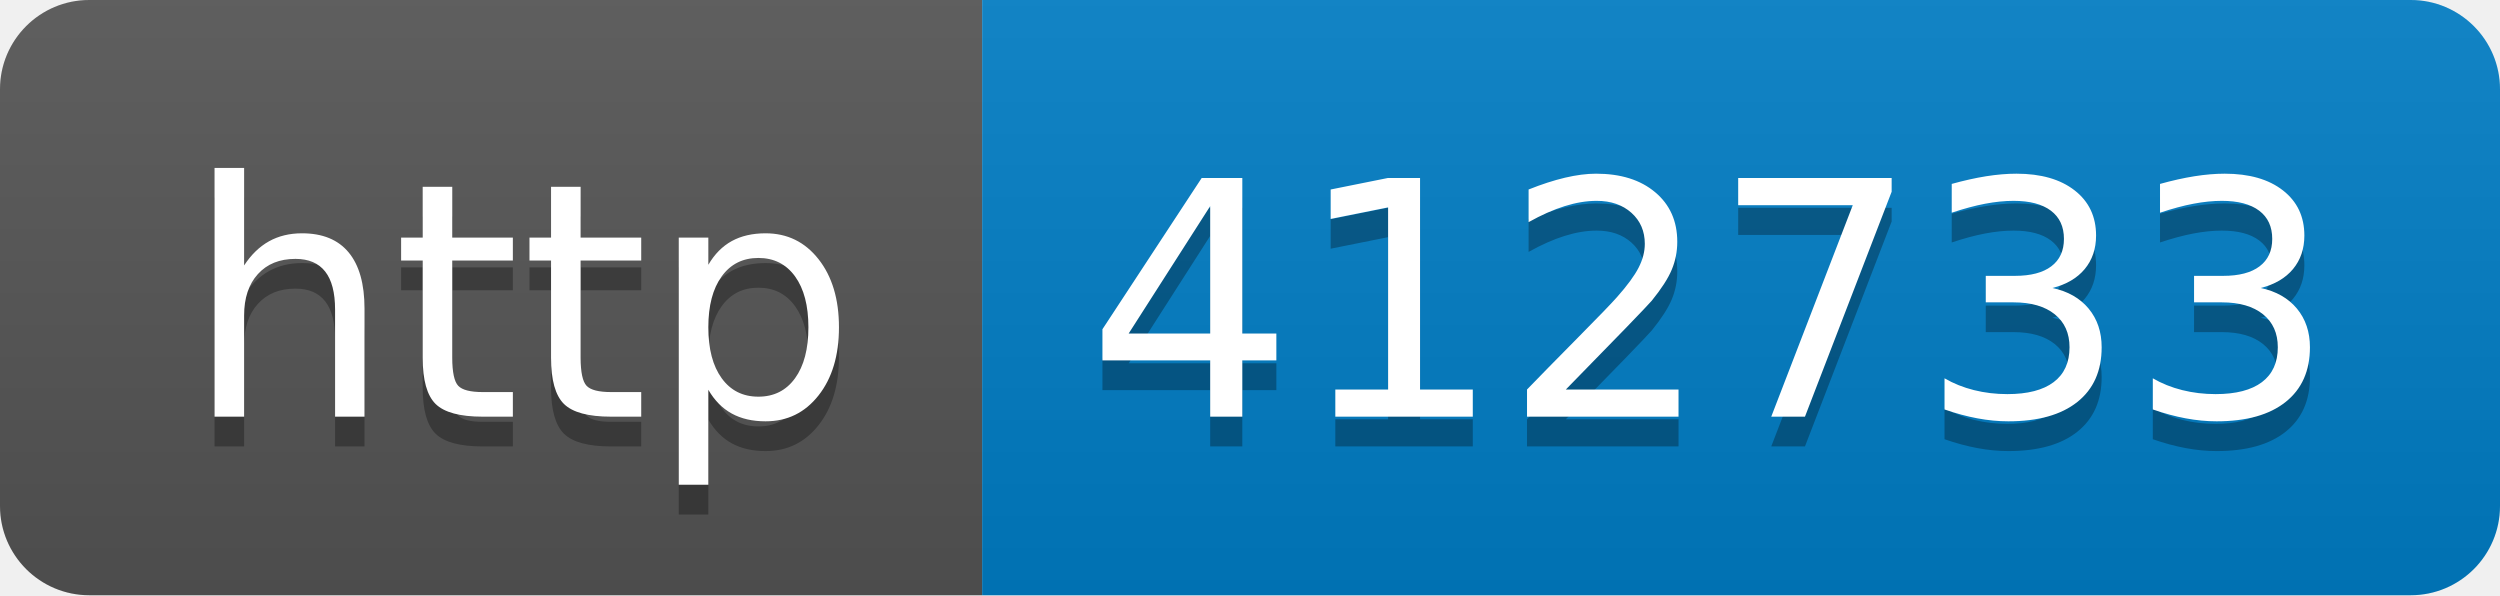
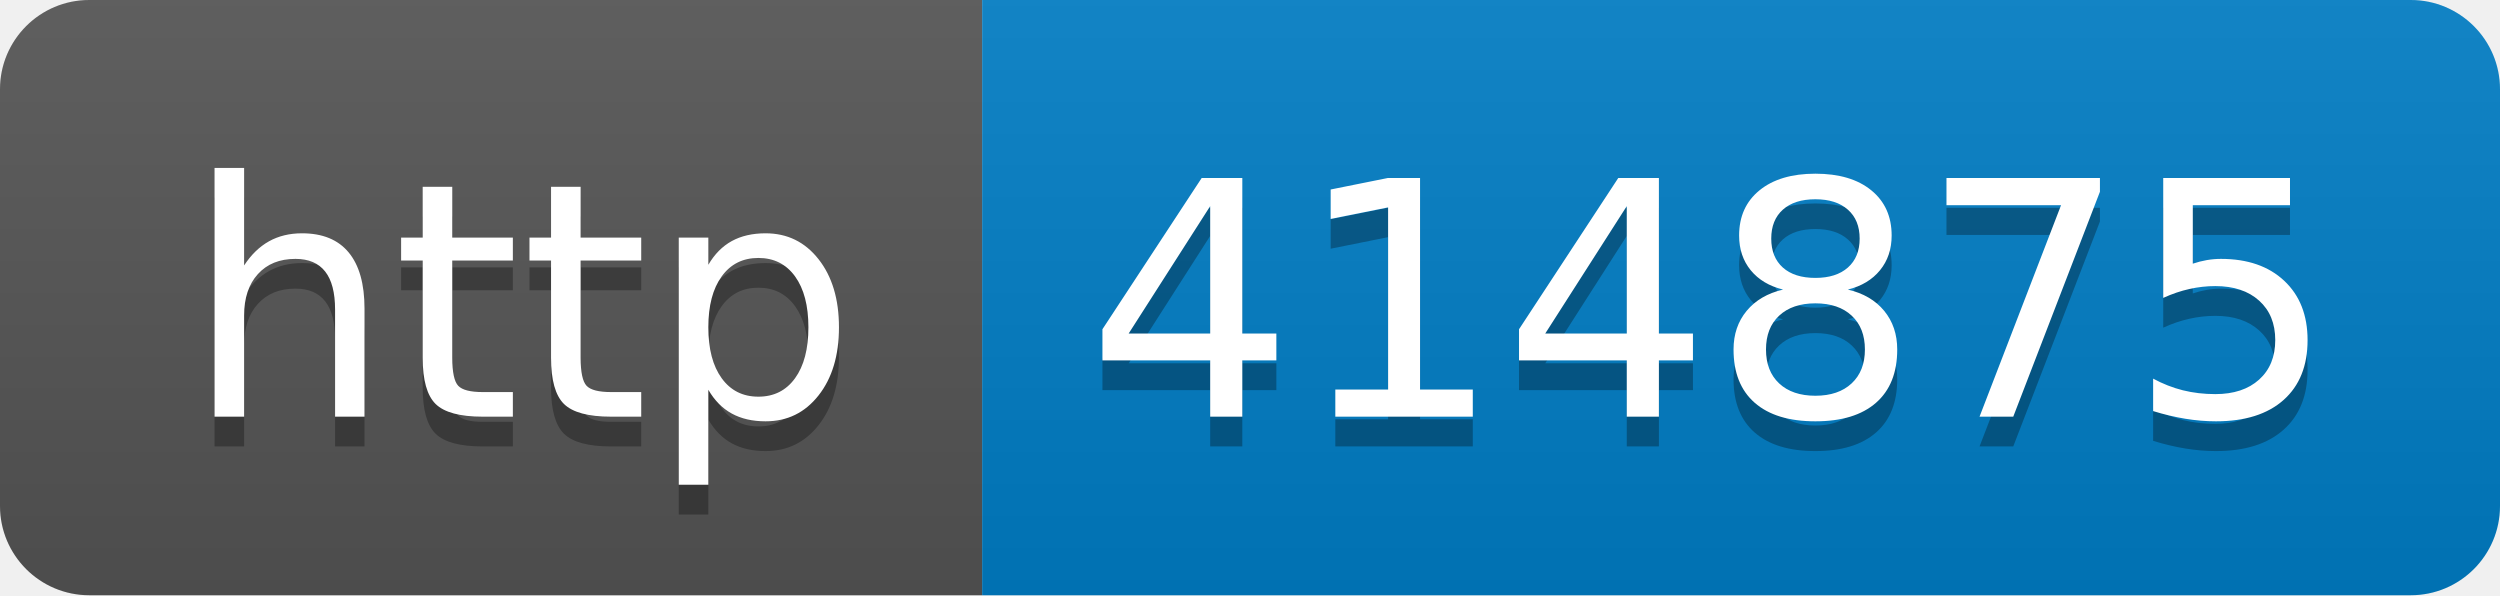
- <svg xmlns="http://www.w3.org/2000/svg" width="84" height="20" role="img" aria-label="http: 412733">
+ <svg xmlns="http://www.w3.org/2000/svg" width="84" height="20" role="img" aria-label="http: 414875">
  <linearGradient id="s" x2="0" y2="100%">
    <stop offset="0" stop-color="#bbb" stop-opacity=".1" />
    <stop offset="1" stop-opacity=".1" />
  </linearGradient>
  <clipPath id="r">
    <rect width="84" height="20" rx="3" fill="#fff" />
  </clipPath>
  <g clip-path="url(#r)">
    <rect width="33" height="20" fill="#555" />
    <rect x="33" width="51" height="20" fill="#007ec6" />
    <rect width="84" height="20" fill="url(#s)" />
  </g>
  <g fill="#fff" text-anchor="middle" font-family="Verdana,Geneva,DejaVu Sans,sans-serif" text-rendering="geometricPrecision" font-size="110">
    <text aria-hidden="true" x="175" y="150" fill="#010101" fill-opacity=".3" transform="scale(.1)" textLength="230">http</text>
    <text x="175" y="140" transform="scale(.1)" fill="#fff" textLength="230">http</text>
-     <text aria-hidden="true" x="575" y="150" fill="#010101" fill-opacity=".3" transform="scale(.1)" textLength="410">412733</text>
-     <text x="575" y="140" transform="scale(.1)" fill="#fff" textLength="410">412733</text>
+     <text aria-hidden="true" x="575" y="150" fill="#010101" fill-opacity=".3" transform="scale(.1)" textLength="410">414875</text>
+     <text x="575" y="140" transform="scale(.1)" fill="#fff" textLength="410">414875</text>
  </g>
</svg>
